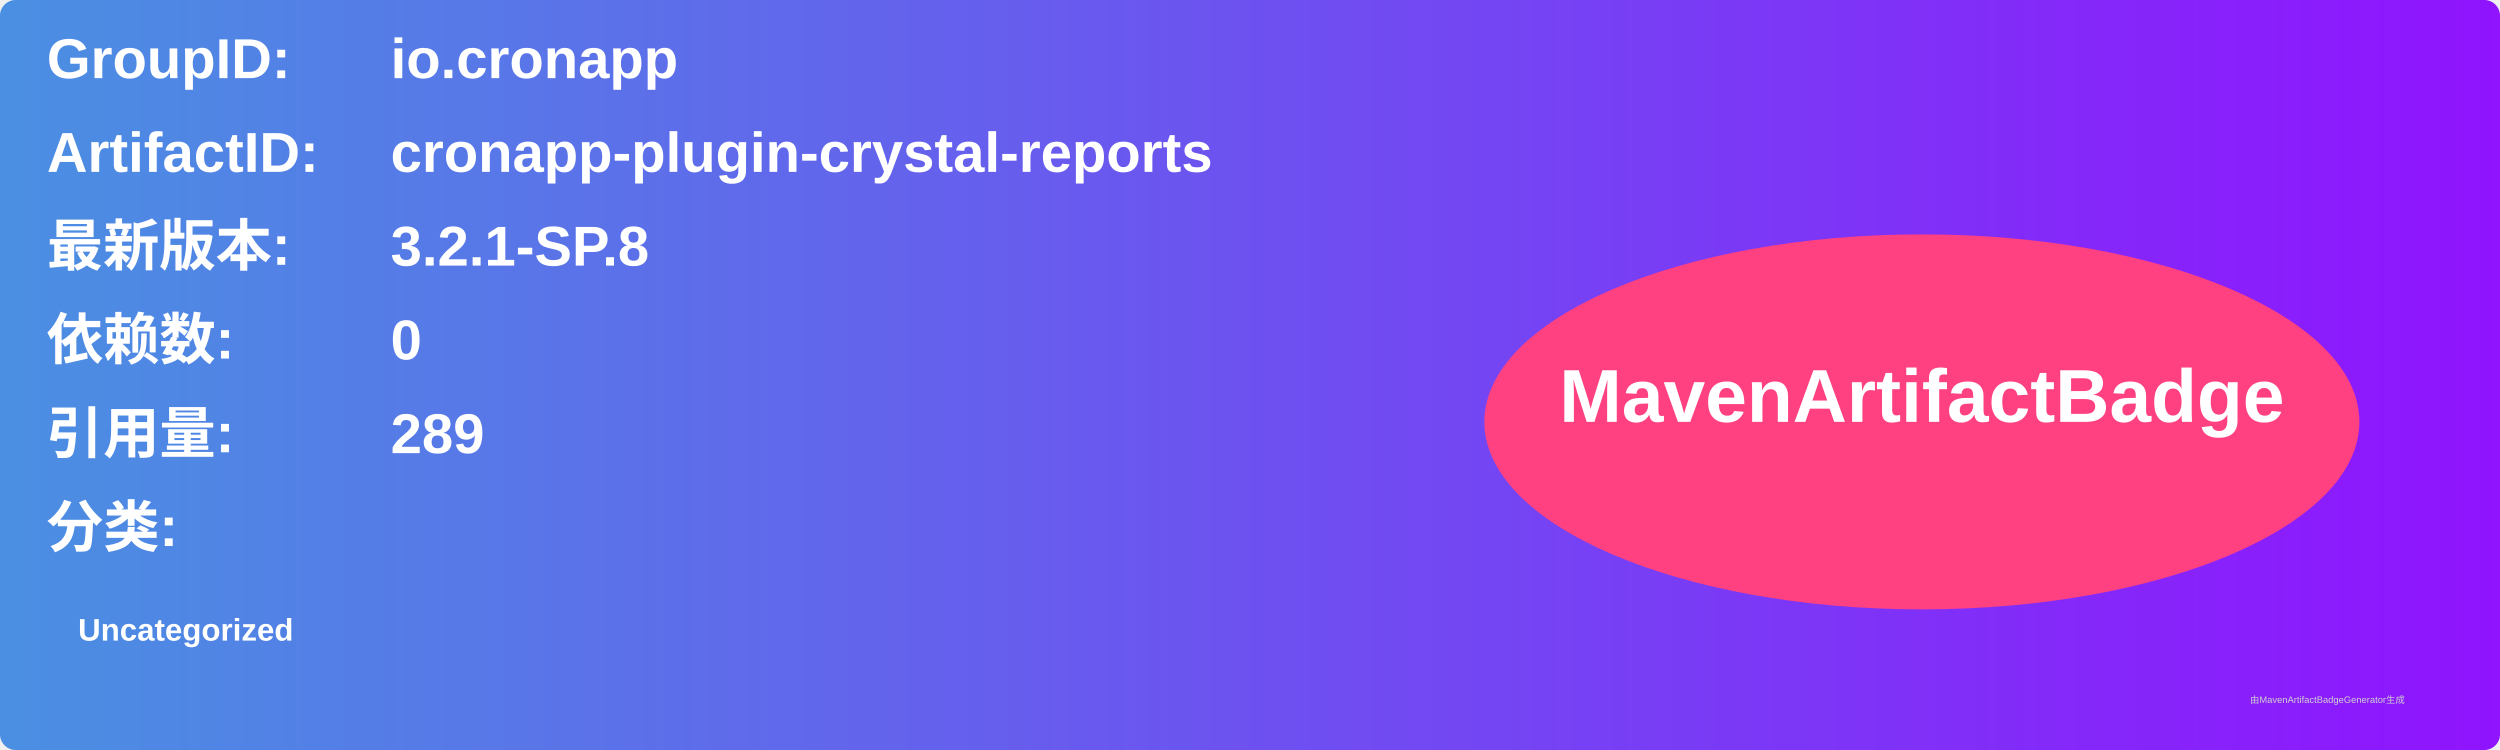
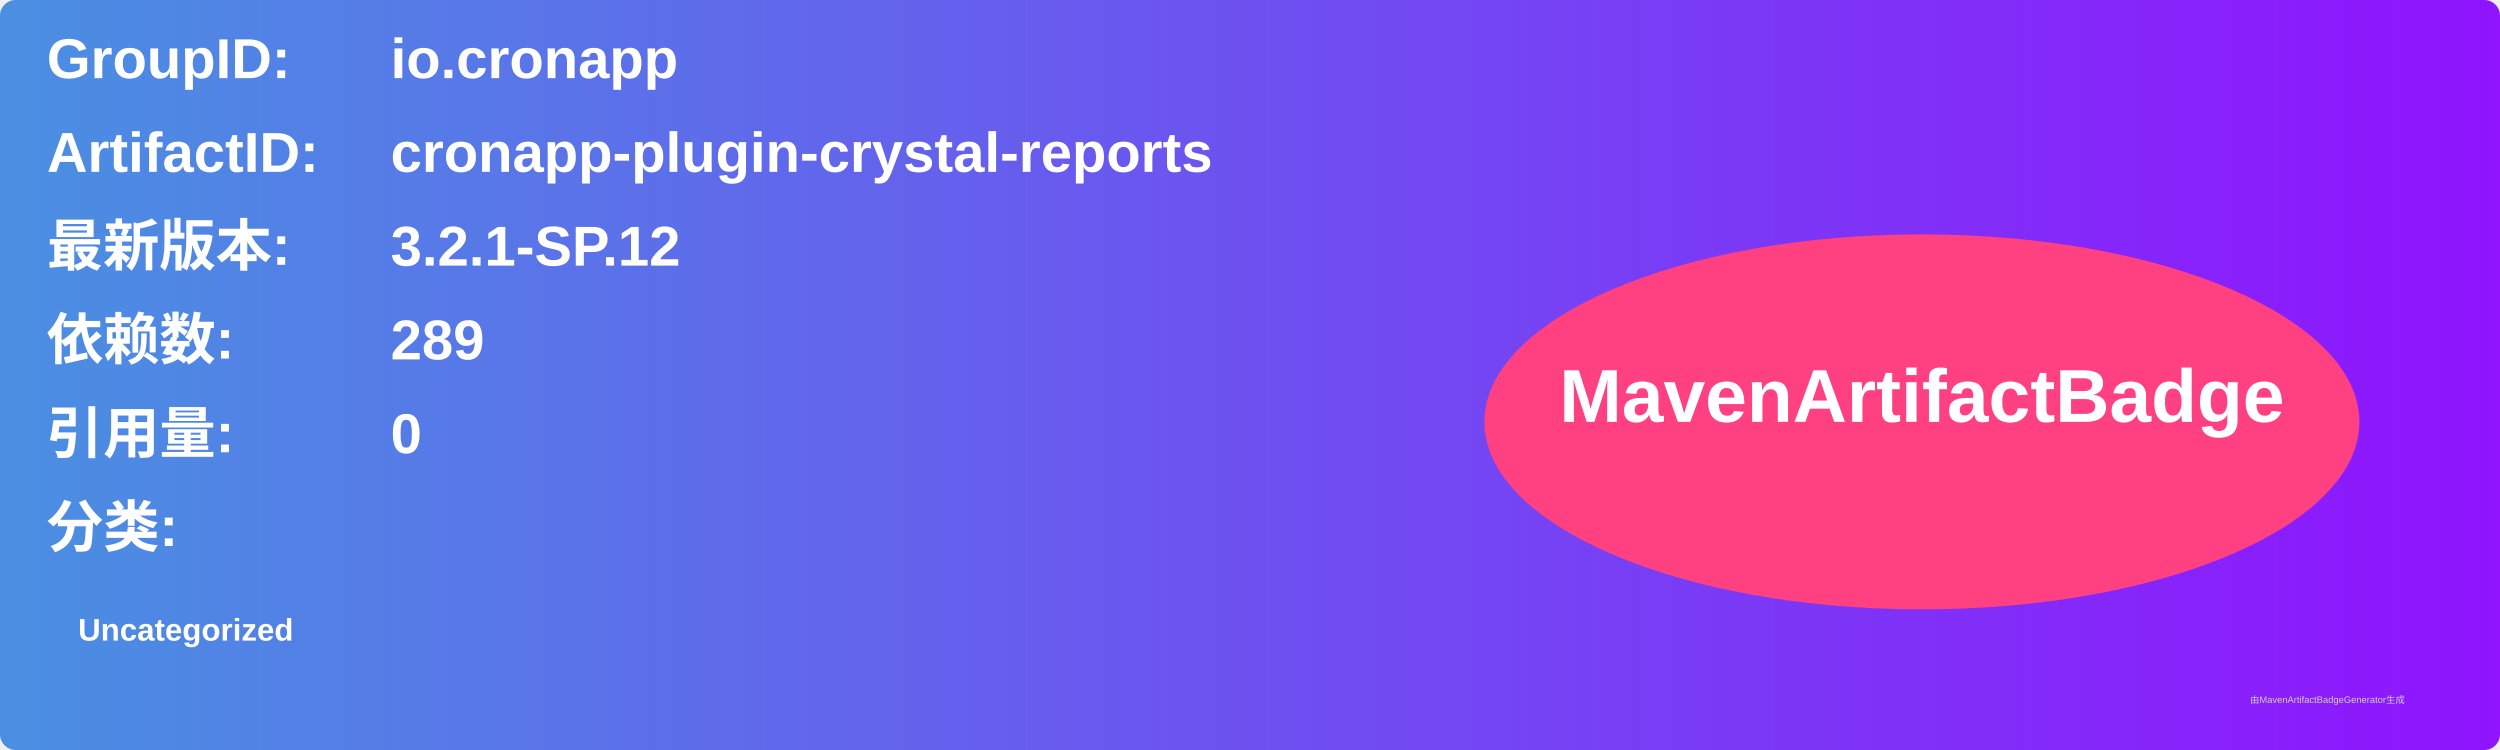
<svg xmlns="http://www.w3.org/2000/svg" width="800" height="240" viewBox="0 0 800 240">
  <linearGradient id="grad" x1="0%" y1="0%" x2="100%" y2="0%">
    <stop offset="0%" stop-color="#4a90e2" />
    <stop offset="100%" stop-color="#9013fe" />
  </linearGradient>
  <rect width="100%" height="100%" rx="5" ry="5" fill="url(#grad)" />
  <g transform="translate(15, 15)">
    <text x="0" y="10" font-family="Arial" font-size="18" fill="white" font-weight="bold" width="260">GroupID:</text>
    <text x="110" y="10" font-family="Arial" font-size="18" fill="white" font-weight="bold" width="460">io.cronapp</text>
    <text x="0" y="40" font-family="Arial" font-size="18" fill="white" font-weight="bold" width="260">ArtifactID:</text>
    <text x="110" y="40" font-family="Arial" font-size="18" fill="white" font-weight="bold" width="460">cronapp-plugin-crystal-reports</text>
    <text x="0" y="70" font-family="Arial" font-size="18" fill="white" font-weight="bold">最新版本:</text>
    <text x="110" y="70" font-family="Arial" font-size="18" fill="white" font-weight="bold">
-       <tspan font-weight="bold">3.2.1-SP.8</tspan>
+       <tspan font-weight="bold">3.2.1-SP.12</tspan>
    </text>
    <text x="0" y="100" font-family="Arial" font-size="18" fill="white" font-weight="bold">依赖数: </text>
    <text x="110" y="100" font-family="Arial" font-size="18" fill="white">
-       <tspan font-weight="bold">0</tspan>
+       <tspan font-weight="bold">289</tspan>
    </text>
    <text x="0" y="130" font-family="Arial" font-size="18" fill="white" font-weight="bold">引用量: </text>
    <text x="110" y="130" font-family="Arial" font-size="18" fill="white">
-       <tspan font-weight="bold">289</tspan>
+       <tspan font-weight="bold">0</tspan>
    </text>
    <text x="0" y="160" font-family="Arial" font-size="18" fill="white" font-weight="bold">分类:</text>
    <text x="10" y="190" font-family="Arial" font-size="10" fill="white">
      <tspan font-weight="bold">Uncategorized</tspan>
    </text>
    <ellipse cx="600" cy="120" rx="140" ry="60" fill="#ff4081" />
    <text x="600" y="120" text-anchor="middle" font-family="Arial" font-size="24" fill="white" font-weight="bold">MavenArtifactBadge</text>
  </g>
  <text x="720" y="225" font-family="Arial" font-size="3" fill="#d0d0d0">由MavenArtifactBadgeGenerator生成</text>
</svg>
